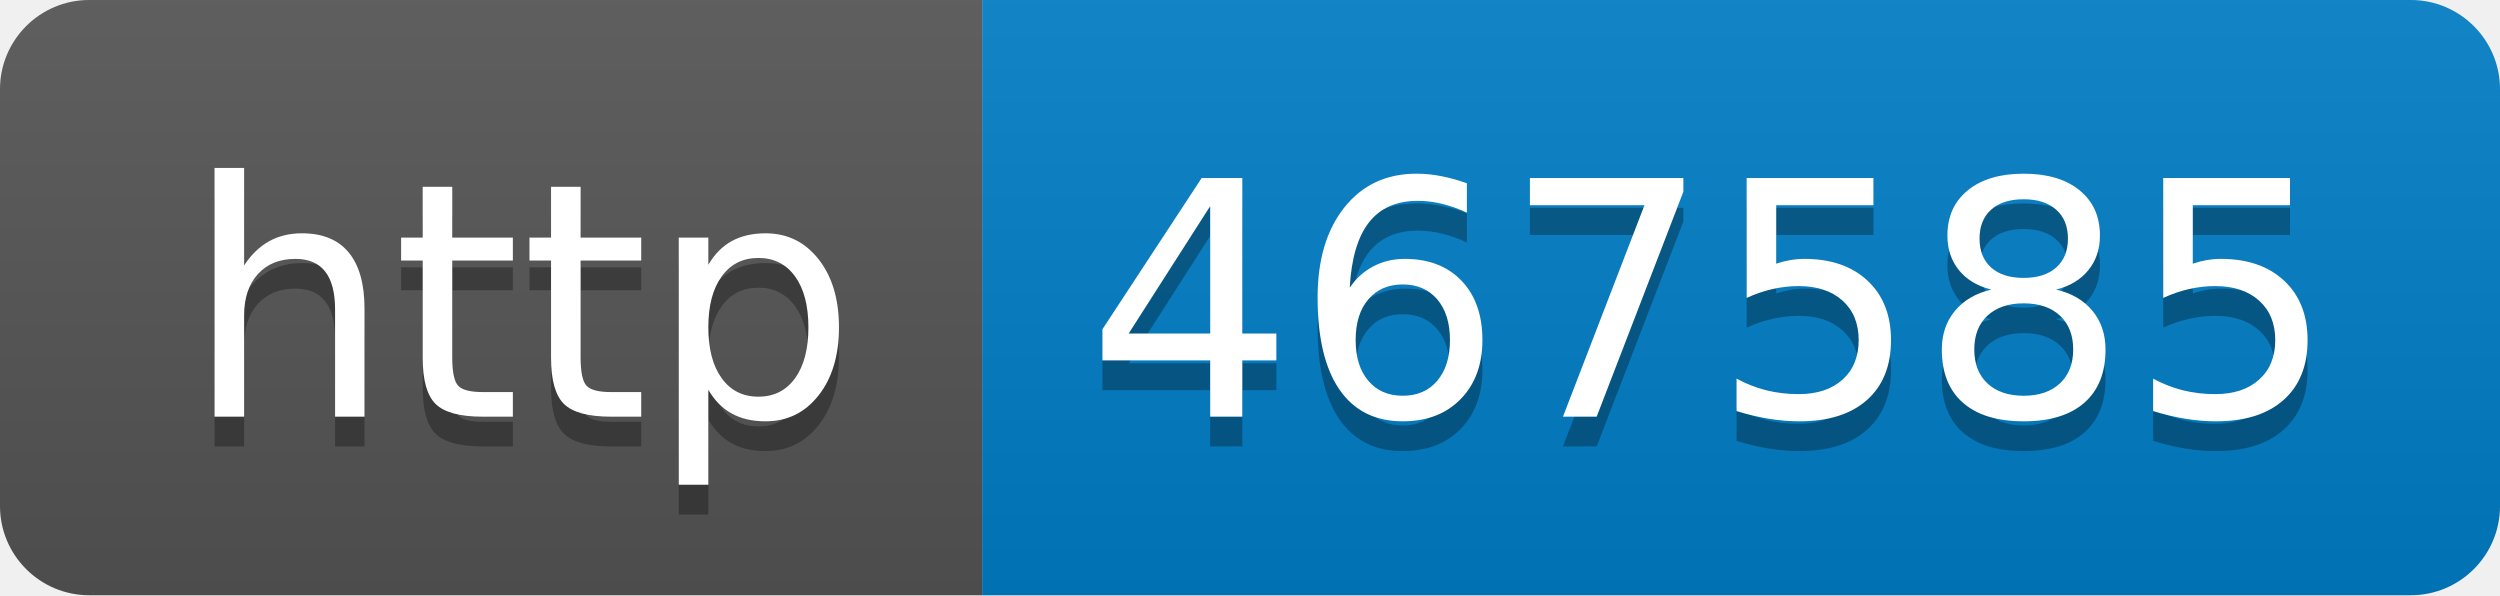
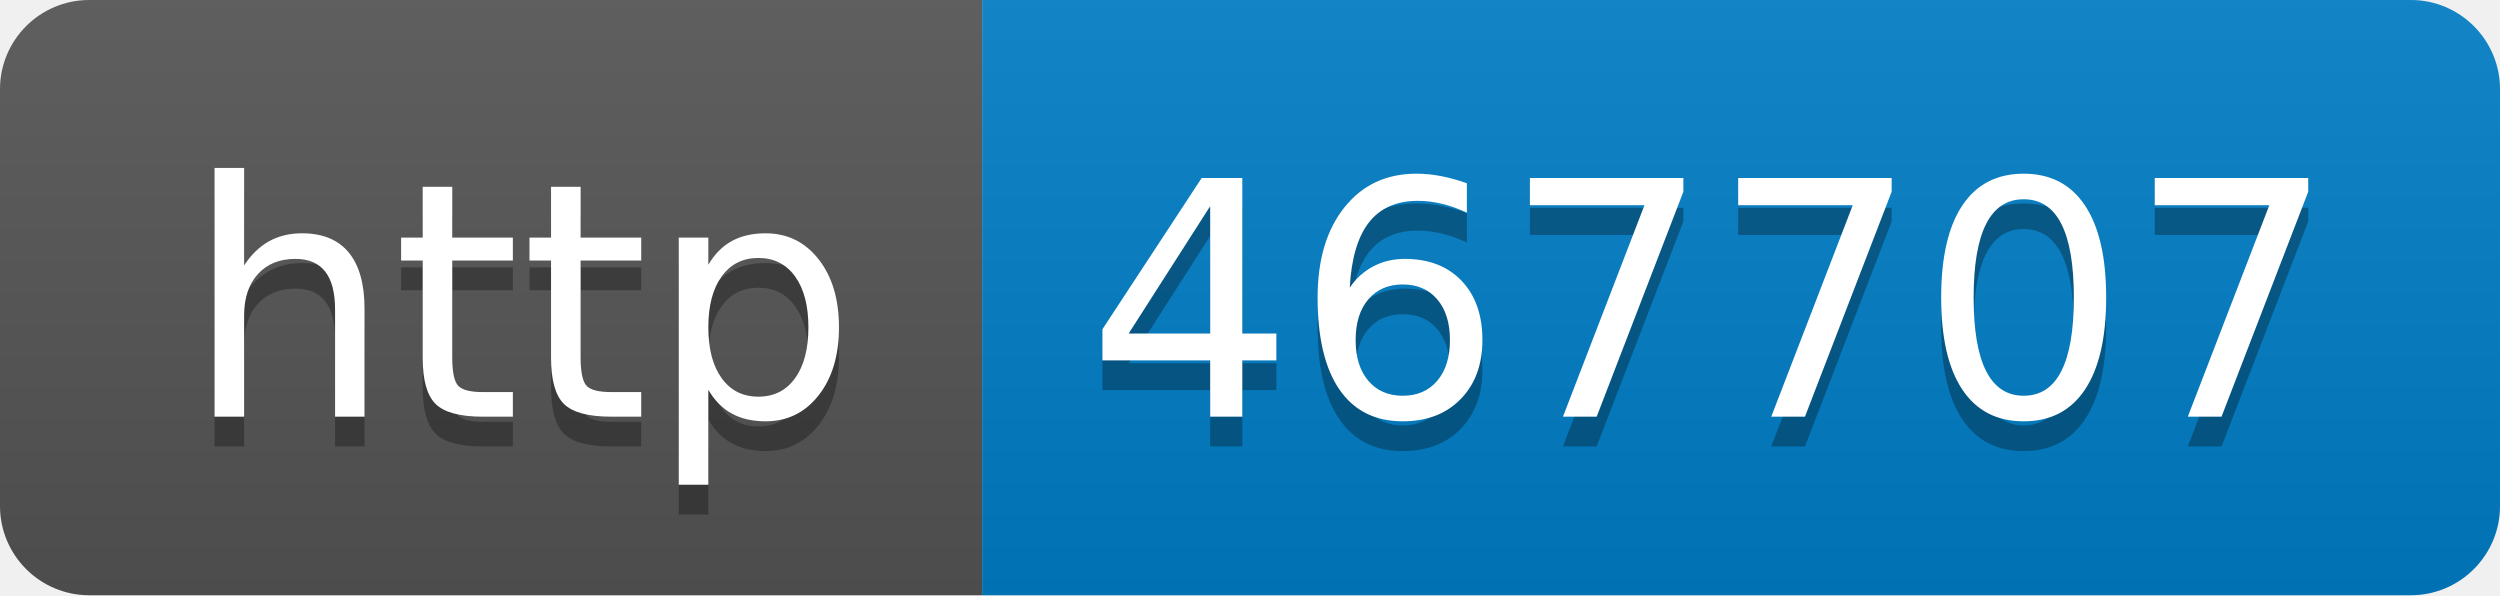
- <svg xmlns="http://www.w3.org/2000/svg" width="84" height="20" role="img" aria-label="http: 467585">
+ <svg xmlns="http://www.w3.org/2000/svg" width="84" height="20" role="img" aria-label="http: 467707">
  <linearGradient id="s" x2="0" y2="100%">
    <stop offset="0" stop-color="#bbb" stop-opacity=".1" />
    <stop offset="1" stop-opacity=".1" />
  </linearGradient>
  <clipPath id="r">
    <rect width="84" height="20" rx="3" fill="#fff" />
  </clipPath>
  <g clip-path="url(#r)">
    <rect width="33" height="20" fill="#555" />
    <rect x="33" width="51" height="20" fill="#007ec6" />
    <rect width="84" height="20" fill="url(#s)" />
  </g>
  <g fill="#fff" text-anchor="middle" font-family="Verdana,Geneva,DejaVu Sans,sans-serif" text-rendering="geometricPrecision" font-size="110">
    <text aria-hidden="true" x="175" y="150" fill="#010101" fill-opacity=".3" transform="scale(.1)" textLength="230">http</text>
    <text x="175" y="140" transform="scale(.1)" fill="#fff" textLength="230">http</text>
-     <text aria-hidden="true" x="575" y="150" fill="#010101" fill-opacity=".3" transform="scale(.1)" textLength="410">467585</text>
-     <text x="575" y="140" transform="scale(.1)" fill="#fff" textLength="410">467585</text>
+     <text aria-hidden="true" x="575" y="150" fill="#010101" fill-opacity=".3" transform="scale(.1)" textLength="410">467707</text>
+     <text x="575" y="140" transform="scale(.1)" fill="#fff" textLength="410">467707</text>
  </g>
</svg>
